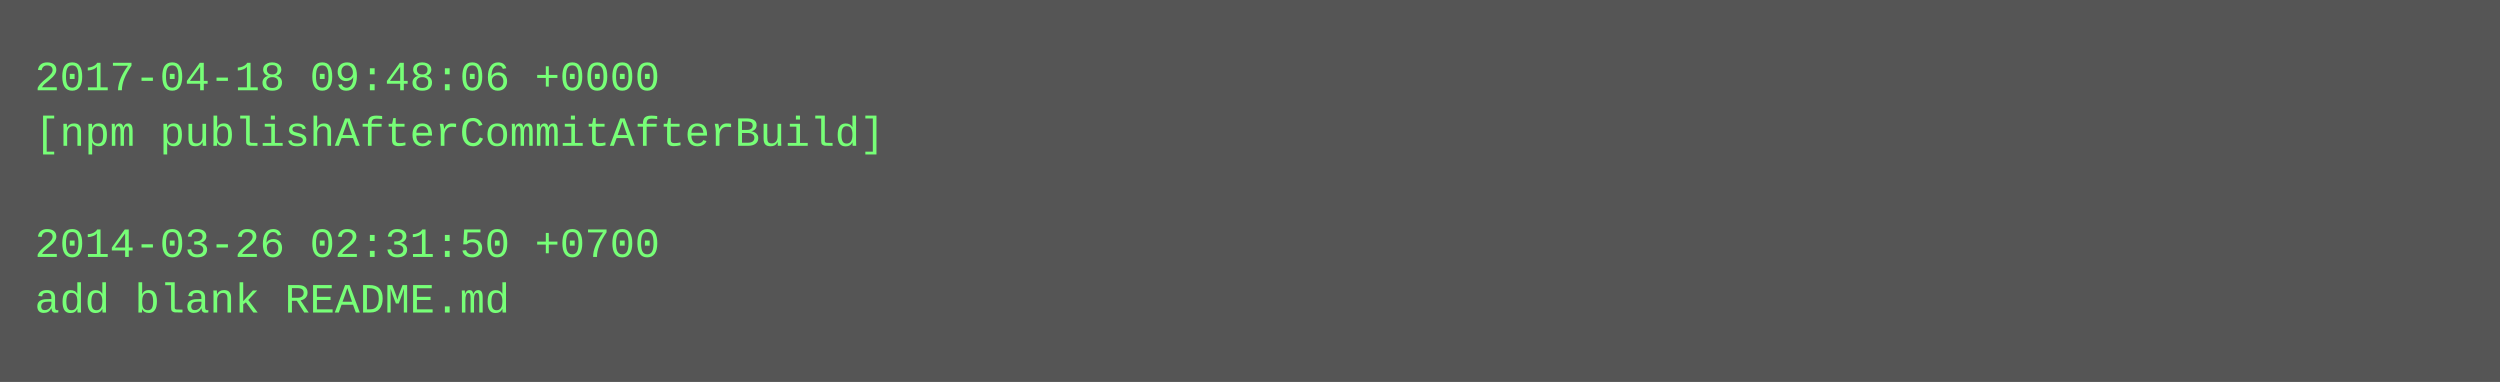
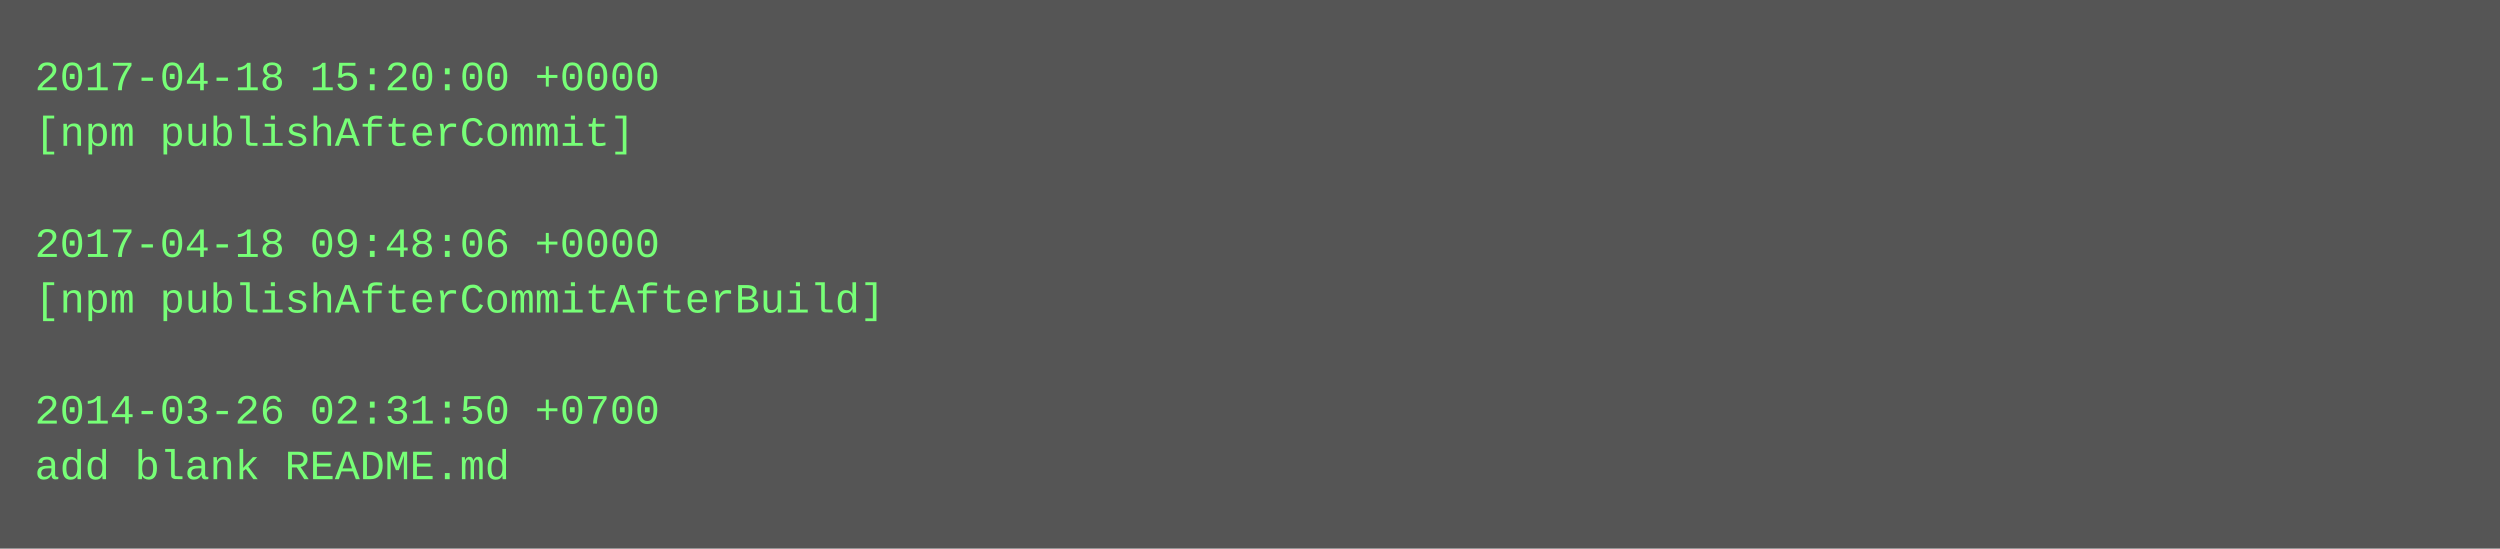
- <svg xmlns="http://www.w3.org/2000/svg" height="110" width="720">
-   <rect height="110" fill="#555" width="720" />
+ <svg xmlns="http://www.w3.org/2000/svg" height="158" width="720">
+   <rect height="158" fill="#555" width="720" />
  <text fill="#7f7" font-family="Courier New" font-size="12" xml:space="preserve">
-     <tspan x="10" y="26">2017-04-18 09:48:06 +0000</tspan>
-     <tspan x="10" y="42">[npm publishAfterCommitAfterBuild]</tspan>
+     <tspan x="10" y="26">2017-04-18 15:20:00 +0000</tspan>
+     <tspan x="10" y="42">[npm publishAfterCommit]</tspan>
    <tspan x="10" y="58" />
-     <tspan x="10" y="74">2014-03-26 02:31:50 +0700</tspan>
-     <tspan x="10" y="90">add blank README.md</tspan>
+     <tspan x="10" y="74">2017-04-18 09:48:06 +0000</tspan>
+     <tspan x="10" y="90">[npm publishAfterCommitAfterBuild]</tspan>
+     <tspan x="10" y="106" />
+     <tspan x="10" y="122">2014-03-26 02:31:50 +0700</tspan>
+     <tspan x="10" y="138">add blank README.md</tspan>
  </text>
</svg>
